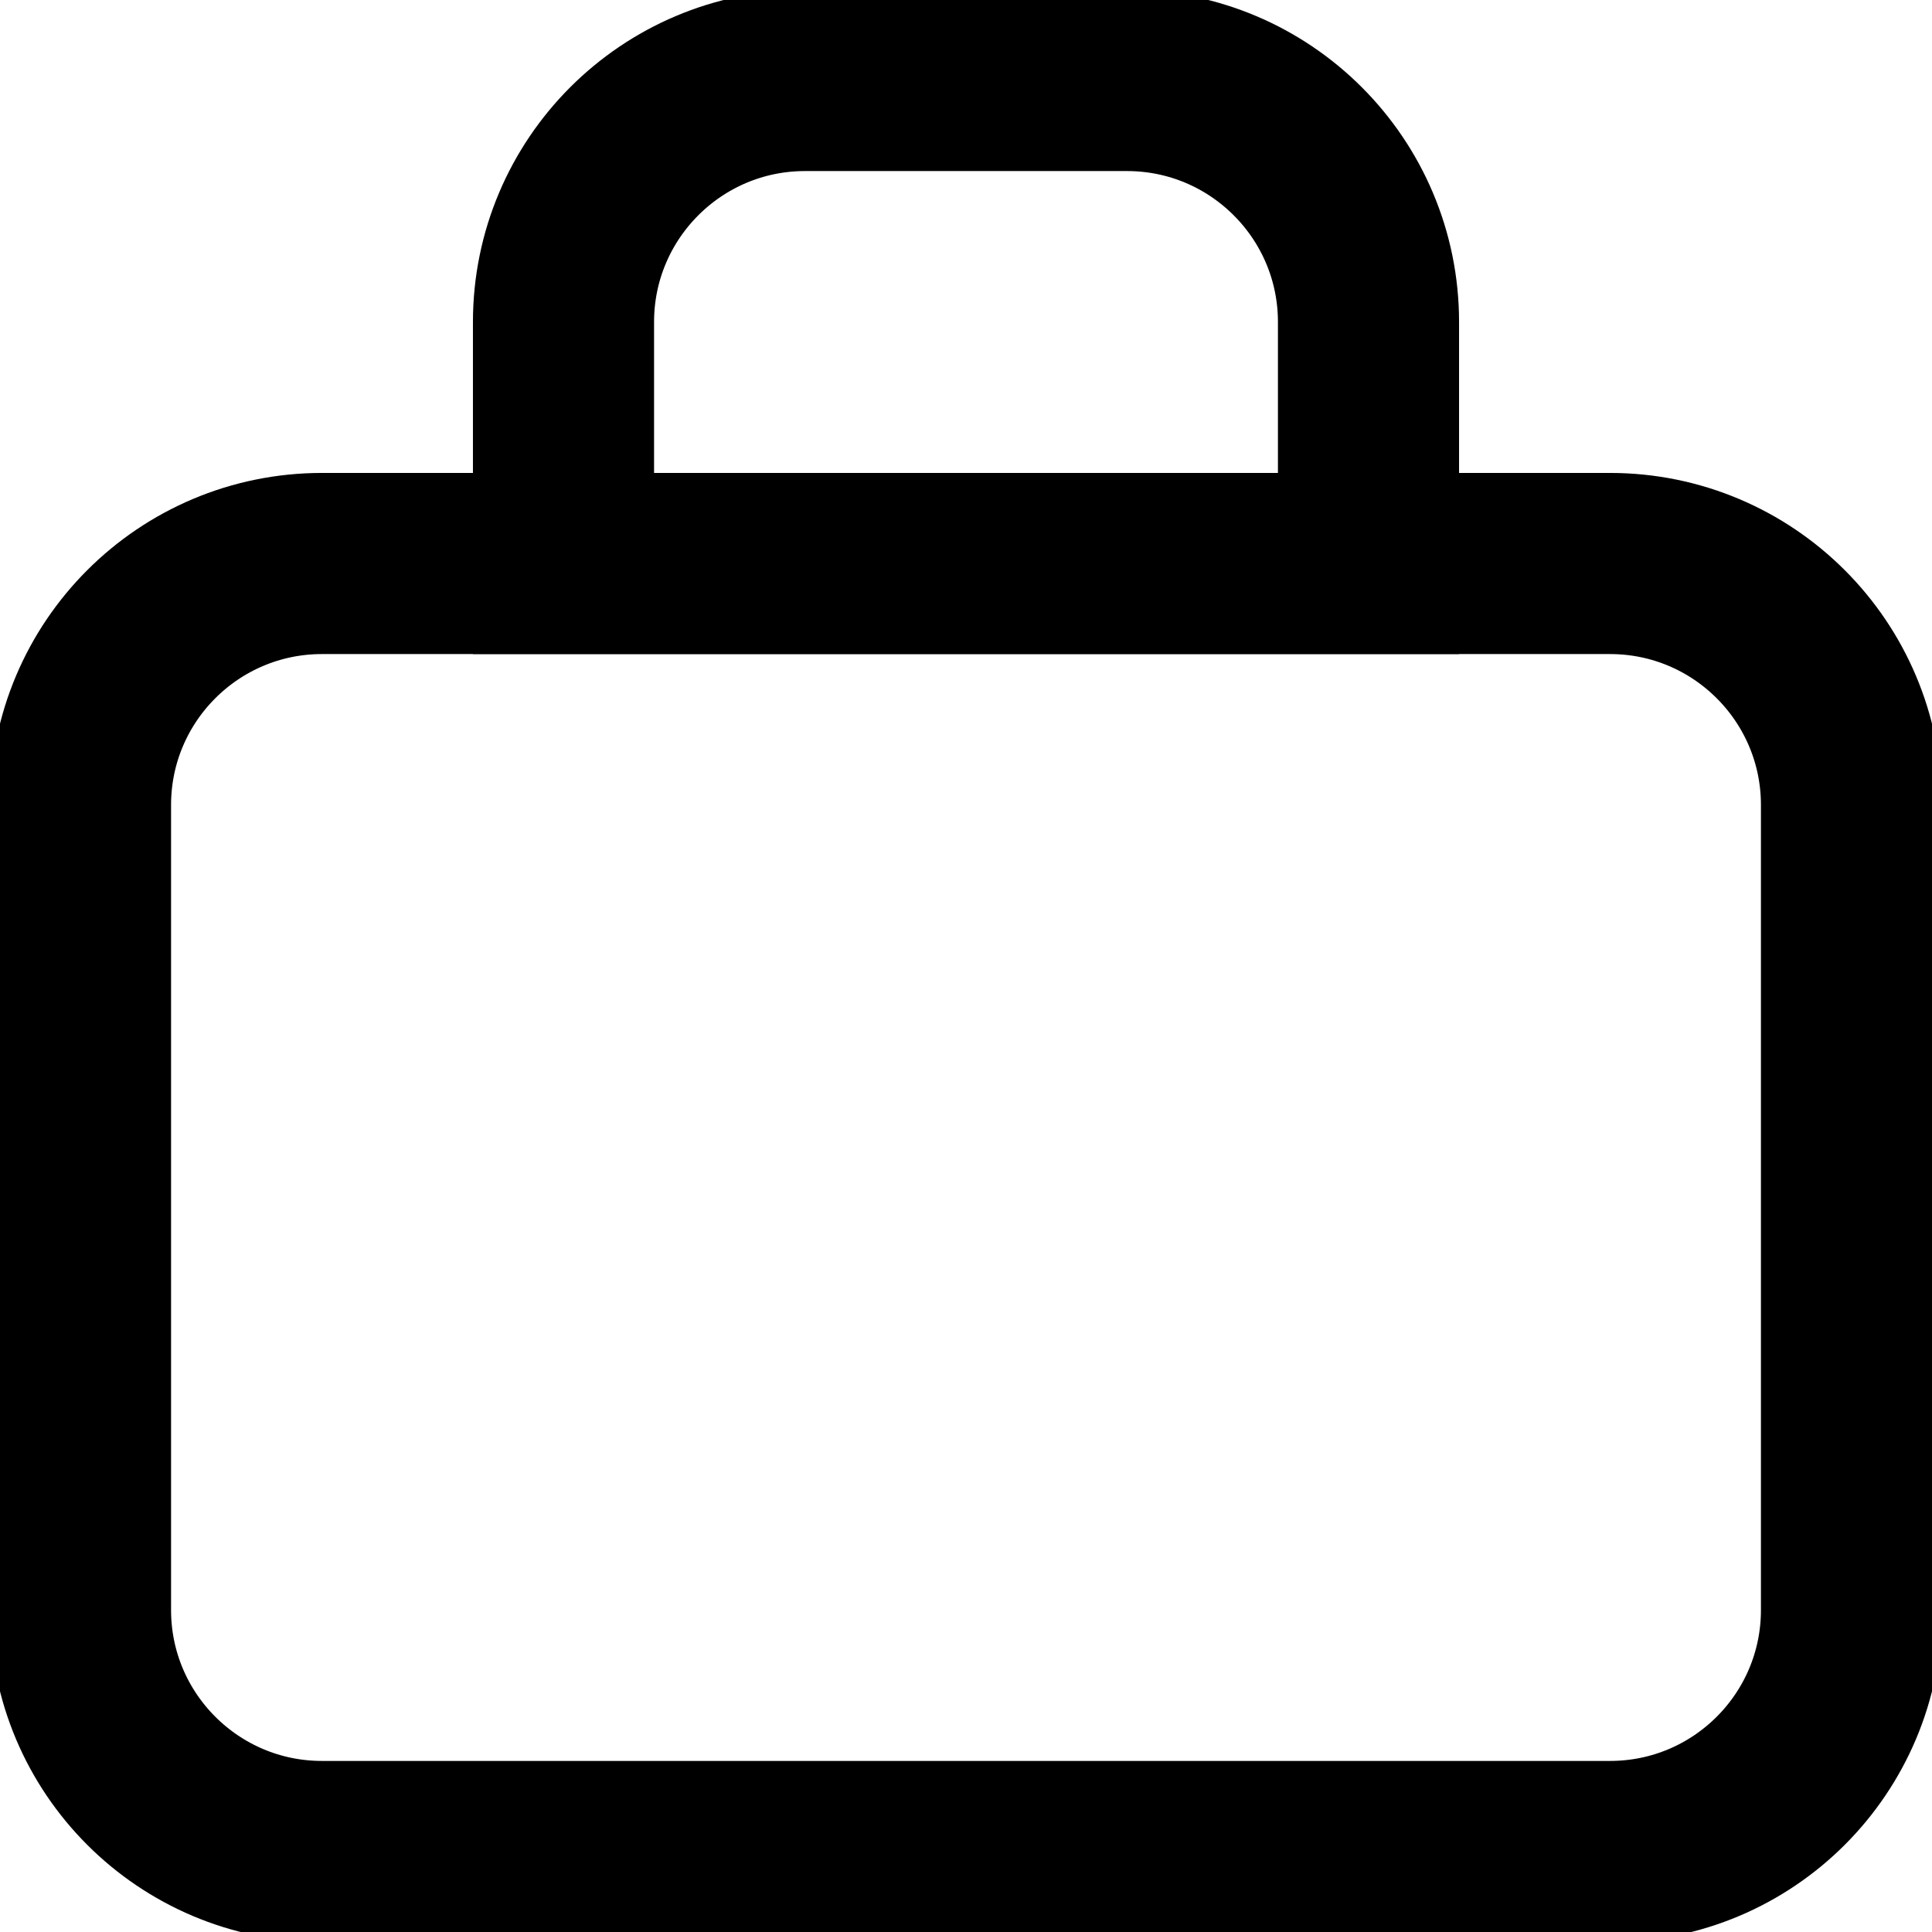
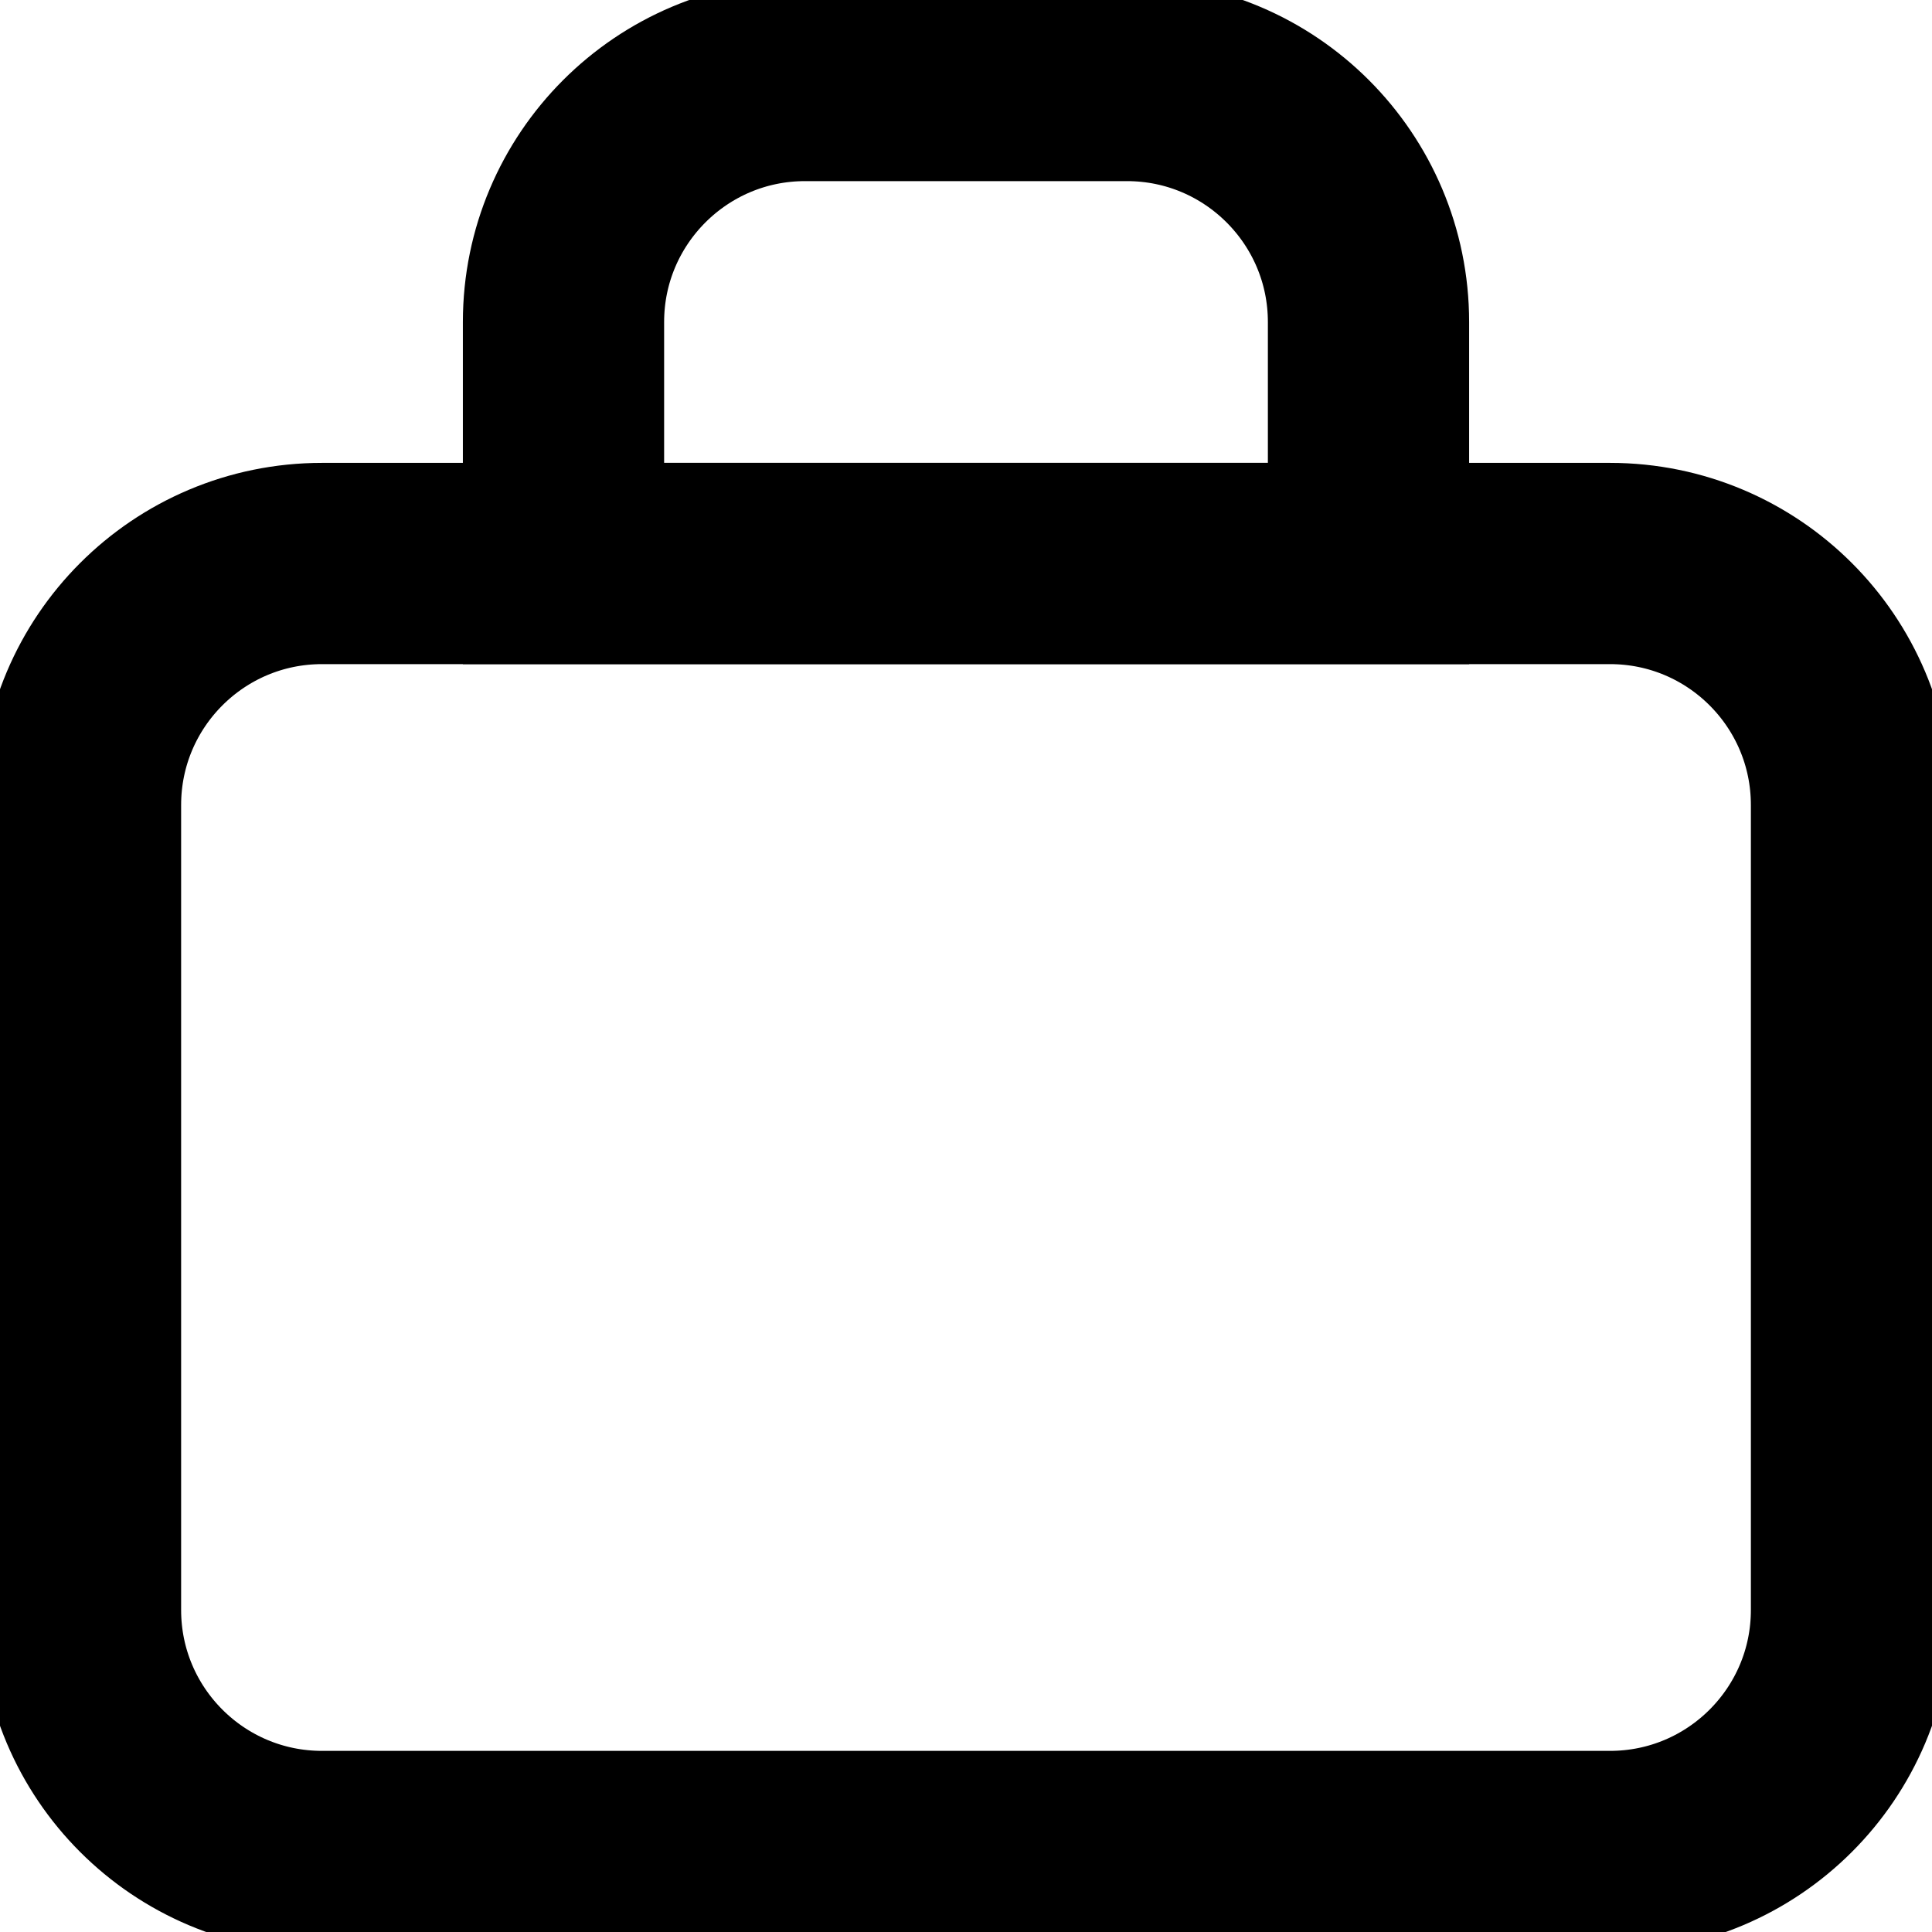
<svg xmlns="http://www.w3.org/2000/svg" width="12" height="12" viewBox="0 0 12 12" fill="none">
  <style>
        rect, path {
            stroke: black;
-             stroke-width: 1.125px;
+             stroke-width: 1.25px;
        }
        @media (prefers-color-scheme: dark) {
            rect, path { stroke: rgb(221, 221, 221); }
        }
    </style>
  <rect x="0.5" y="3.5" width="11" height="8" rx="1.5" stroke="black" stroke-linejoin="round" />
  <path d="M8 3.5H8.5V3V2C8.5 1.172 7.828 0.5 7 0.5H5C4.172 0.5 3.5 1.172 3.5 2V3V3.5H4H8Z" stroke="black" />
</svg>
